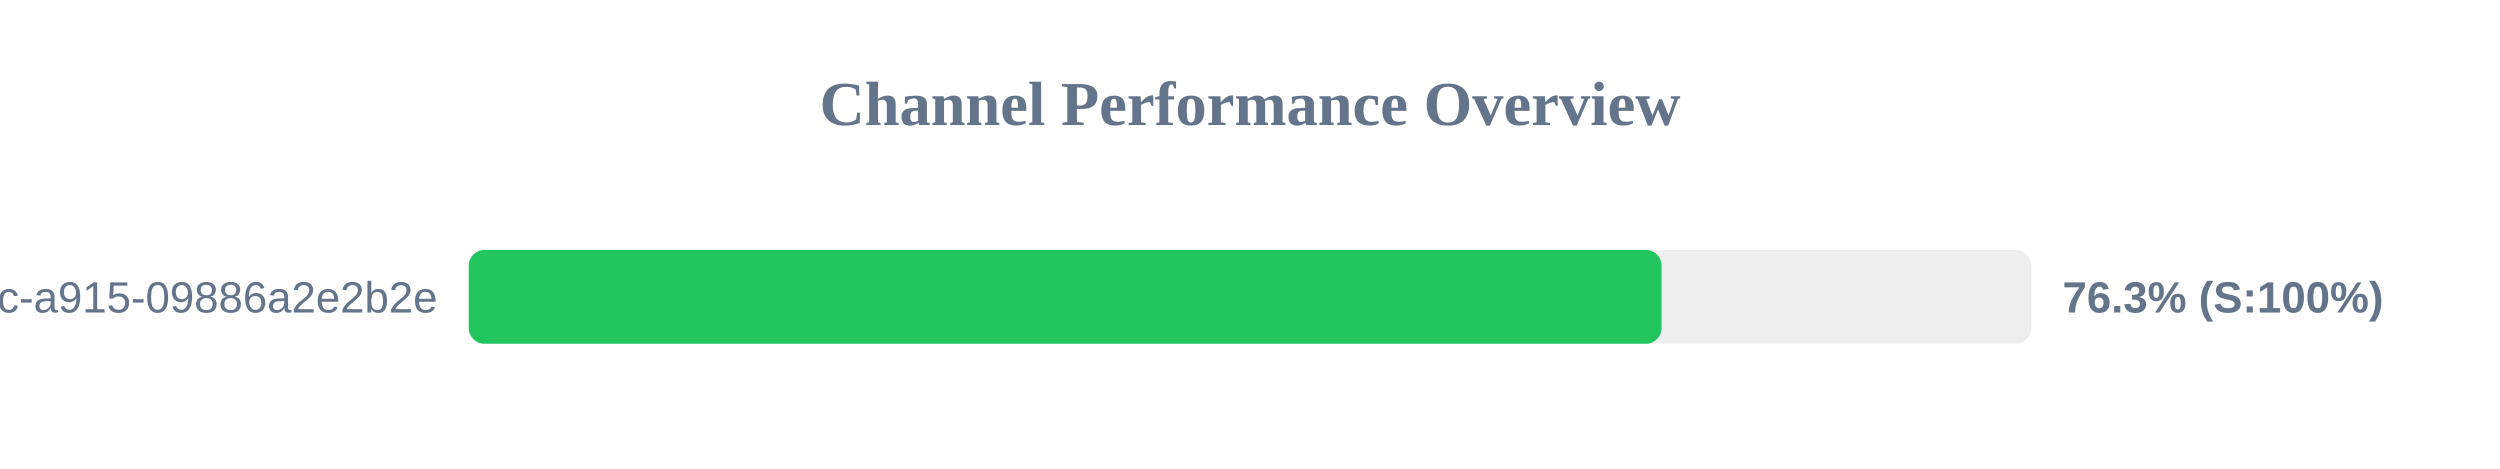
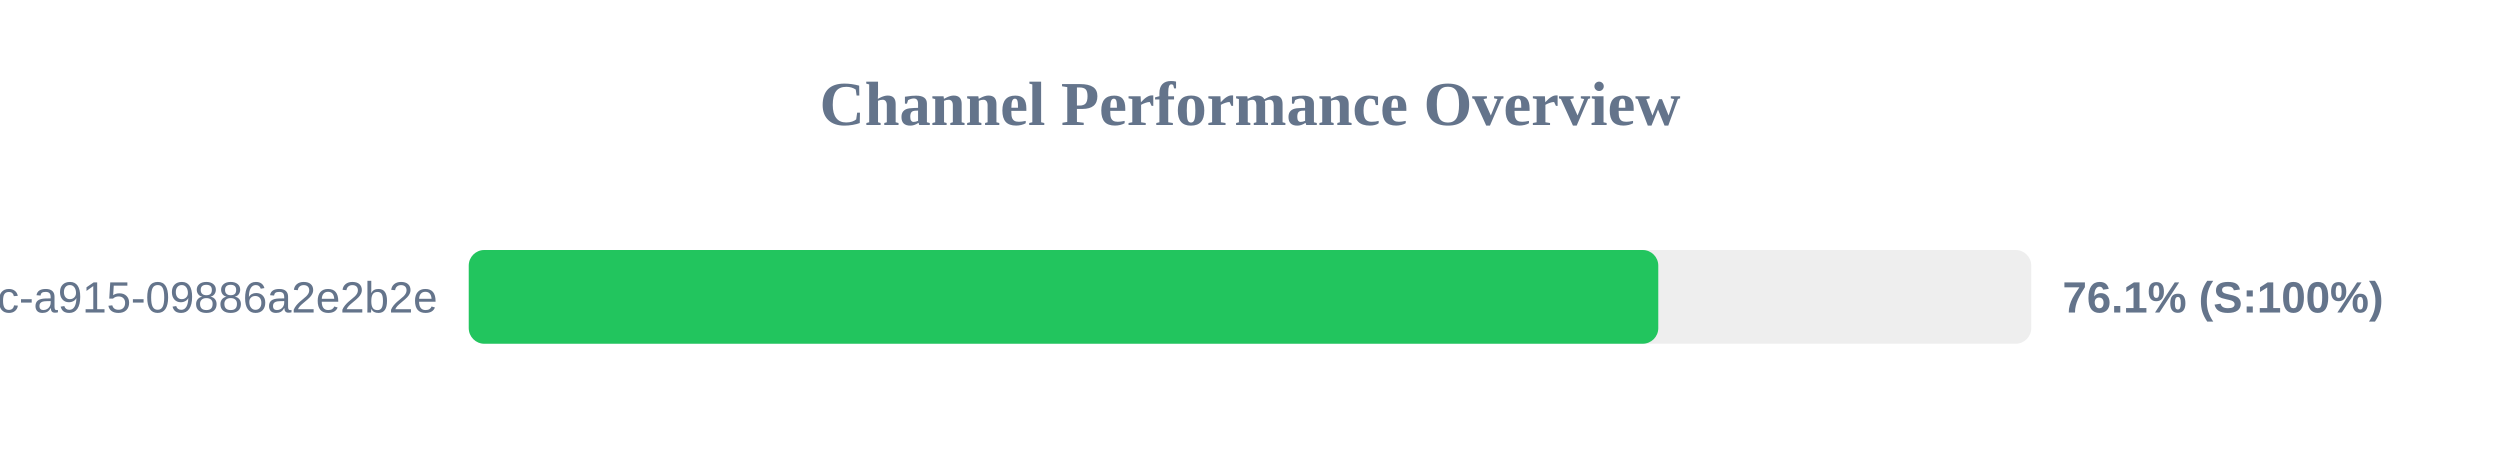
<svg xmlns="http://www.w3.org/2000/svg" width="800" height="150" version="1.1">
  <style>
        .row { font: 14px Arial; fill: #64748b; }
        .score { font: bold 14px Arial; fill: #64748b; }
    </style>
  <text x="400" y="40" text-anchor="middle" font-size="20px" font-weight="bold" fill="#64748b">Channel Performance Overview</text>
  <rect x="150" y="80" width="500" height="30" fill="#eee" rx="5" />
-   <rect x="150" y="80" width="381.7" height="30" fill="#22c55e" rx="5" />
+   <rect x="150" y="80" width="380.65" height="30" fill="#22c55e" rx="5" />
  <text x="140" y="100" text-anchor="end" class="row">?uuid=52816135-d3bc-46bc-a915-09886a2e2b2e</text>
-   <text x="660" y="100" text-anchor="start" class="score">76.3% (S:100%)</text>
+   <text x="660" y="100" text-anchor="start" class="score">76.1% (S:100%)</text>
</svg>
